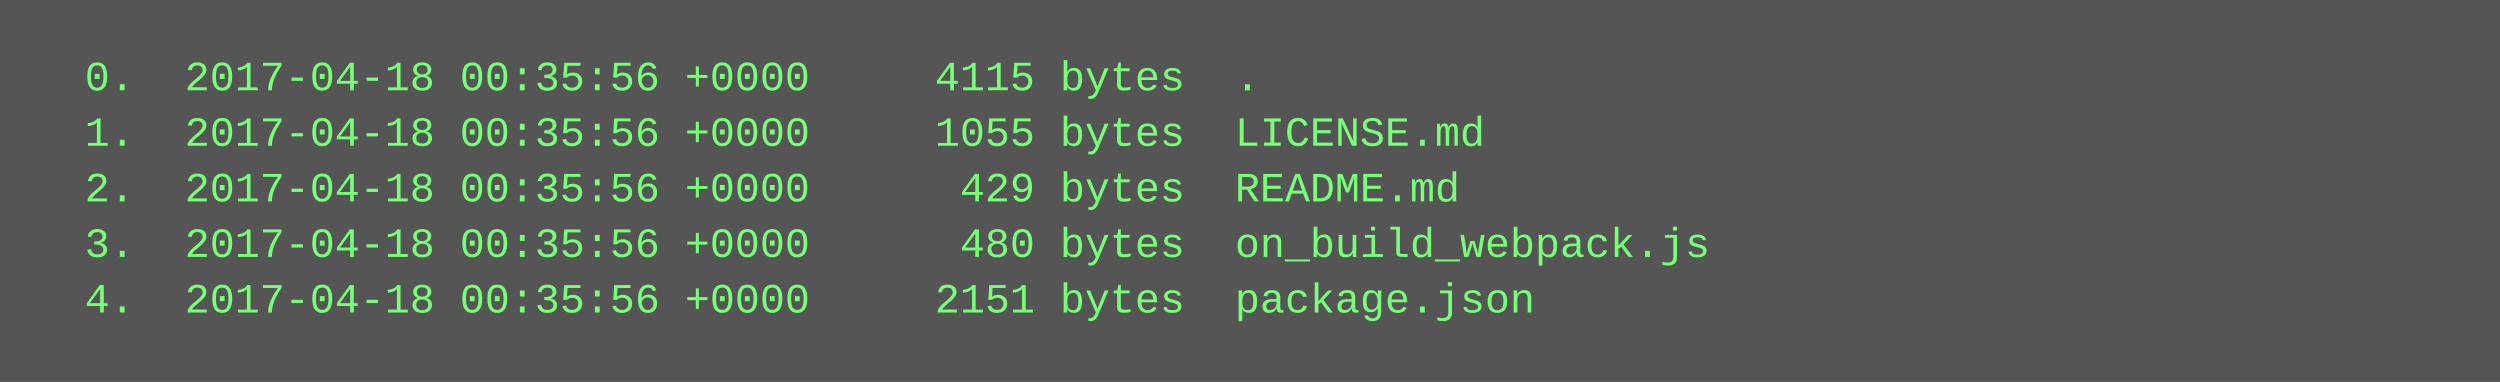
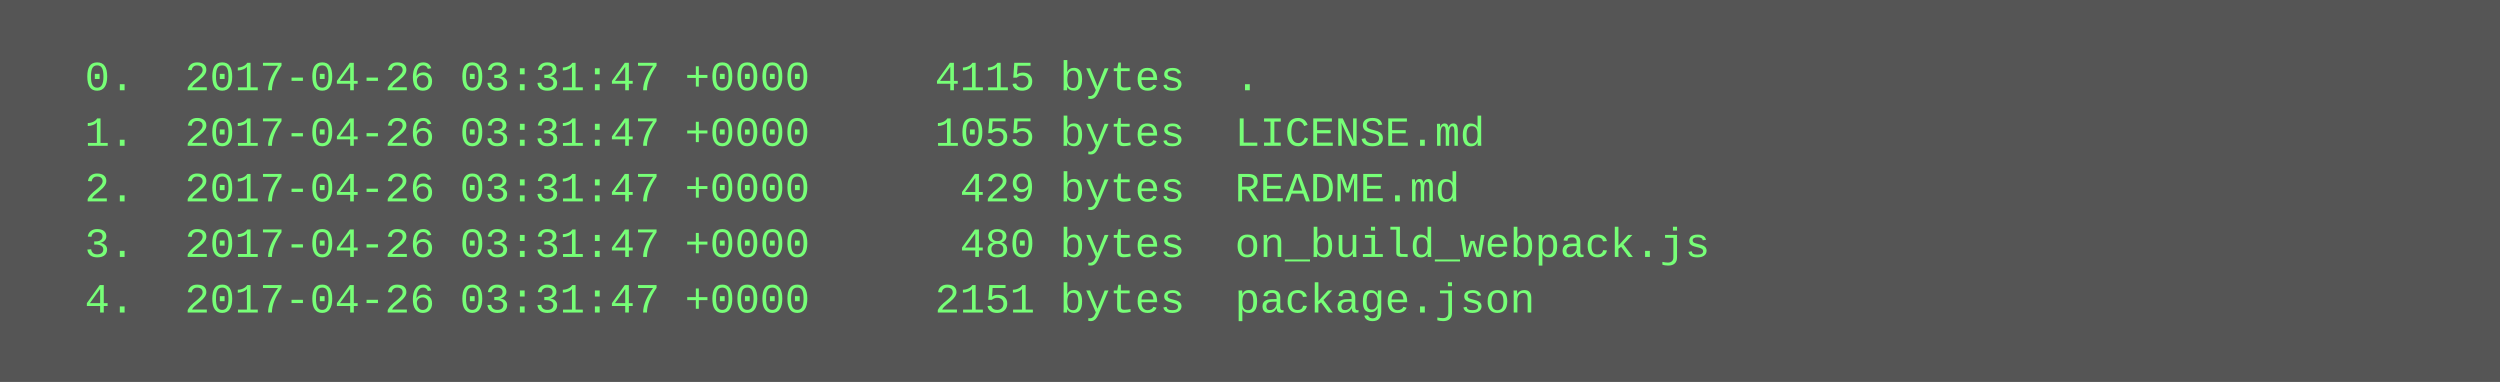
<svg xmlns="http://www.w3.org/2000/svg" height="110" width="720">
  <rect height="110" fill="#555" width="720" />
  <text fill="#7f7" font-family="Courier New" font-size="12" xml:space="preserve">
-     <tspan x="10" y="26">  0.  2017-04-18 00:35:56 +0000     4115 bytes  .</tspan>
-     <tspan x="10" y="42">  1.  2017-04-18 00:35:56 +0000     1055 bytes  LICENSE.md</tspan>
-     <tspan x="10" y="58">  2.  2017-04-18 00:35:56 +0000      429 bytes  README.md</tspan>
-     <tspan x="10" y="74">  3.  2017-04-18 00:35:56 +0000      480 bytes  on_build_webpack.js</tspan>
-     <tspan x="10" y="90">  4.  2017-04-18 00:35:56 +0000     2151 bytes  package.json</tspan>
+     <tspan x="10" y="26">  0.  2017-04-26 03:31:47 +0000     4115 bytes  .</tspan>
+     <tspan x="10" y="42">  1.  2017-04-26 03:31:47 +0000     1055 bytes  LICENSE.md</tspan>
+     <tspan x="10" y="58">  2.  2017-04-26 03:31:47 +0000      429 bytes  README.md</tspan>
+     <tspan x="10" y="74">  3.  2017-04-26 03:31:47 +0000      480 bytes  on_build_webpack.js</tspan>
+     <tspan x="10" y="90">  4.  2017-04-26 03:31:47 +0000     2151 bytes  package.json</tspan>
  </text>
</svg>
